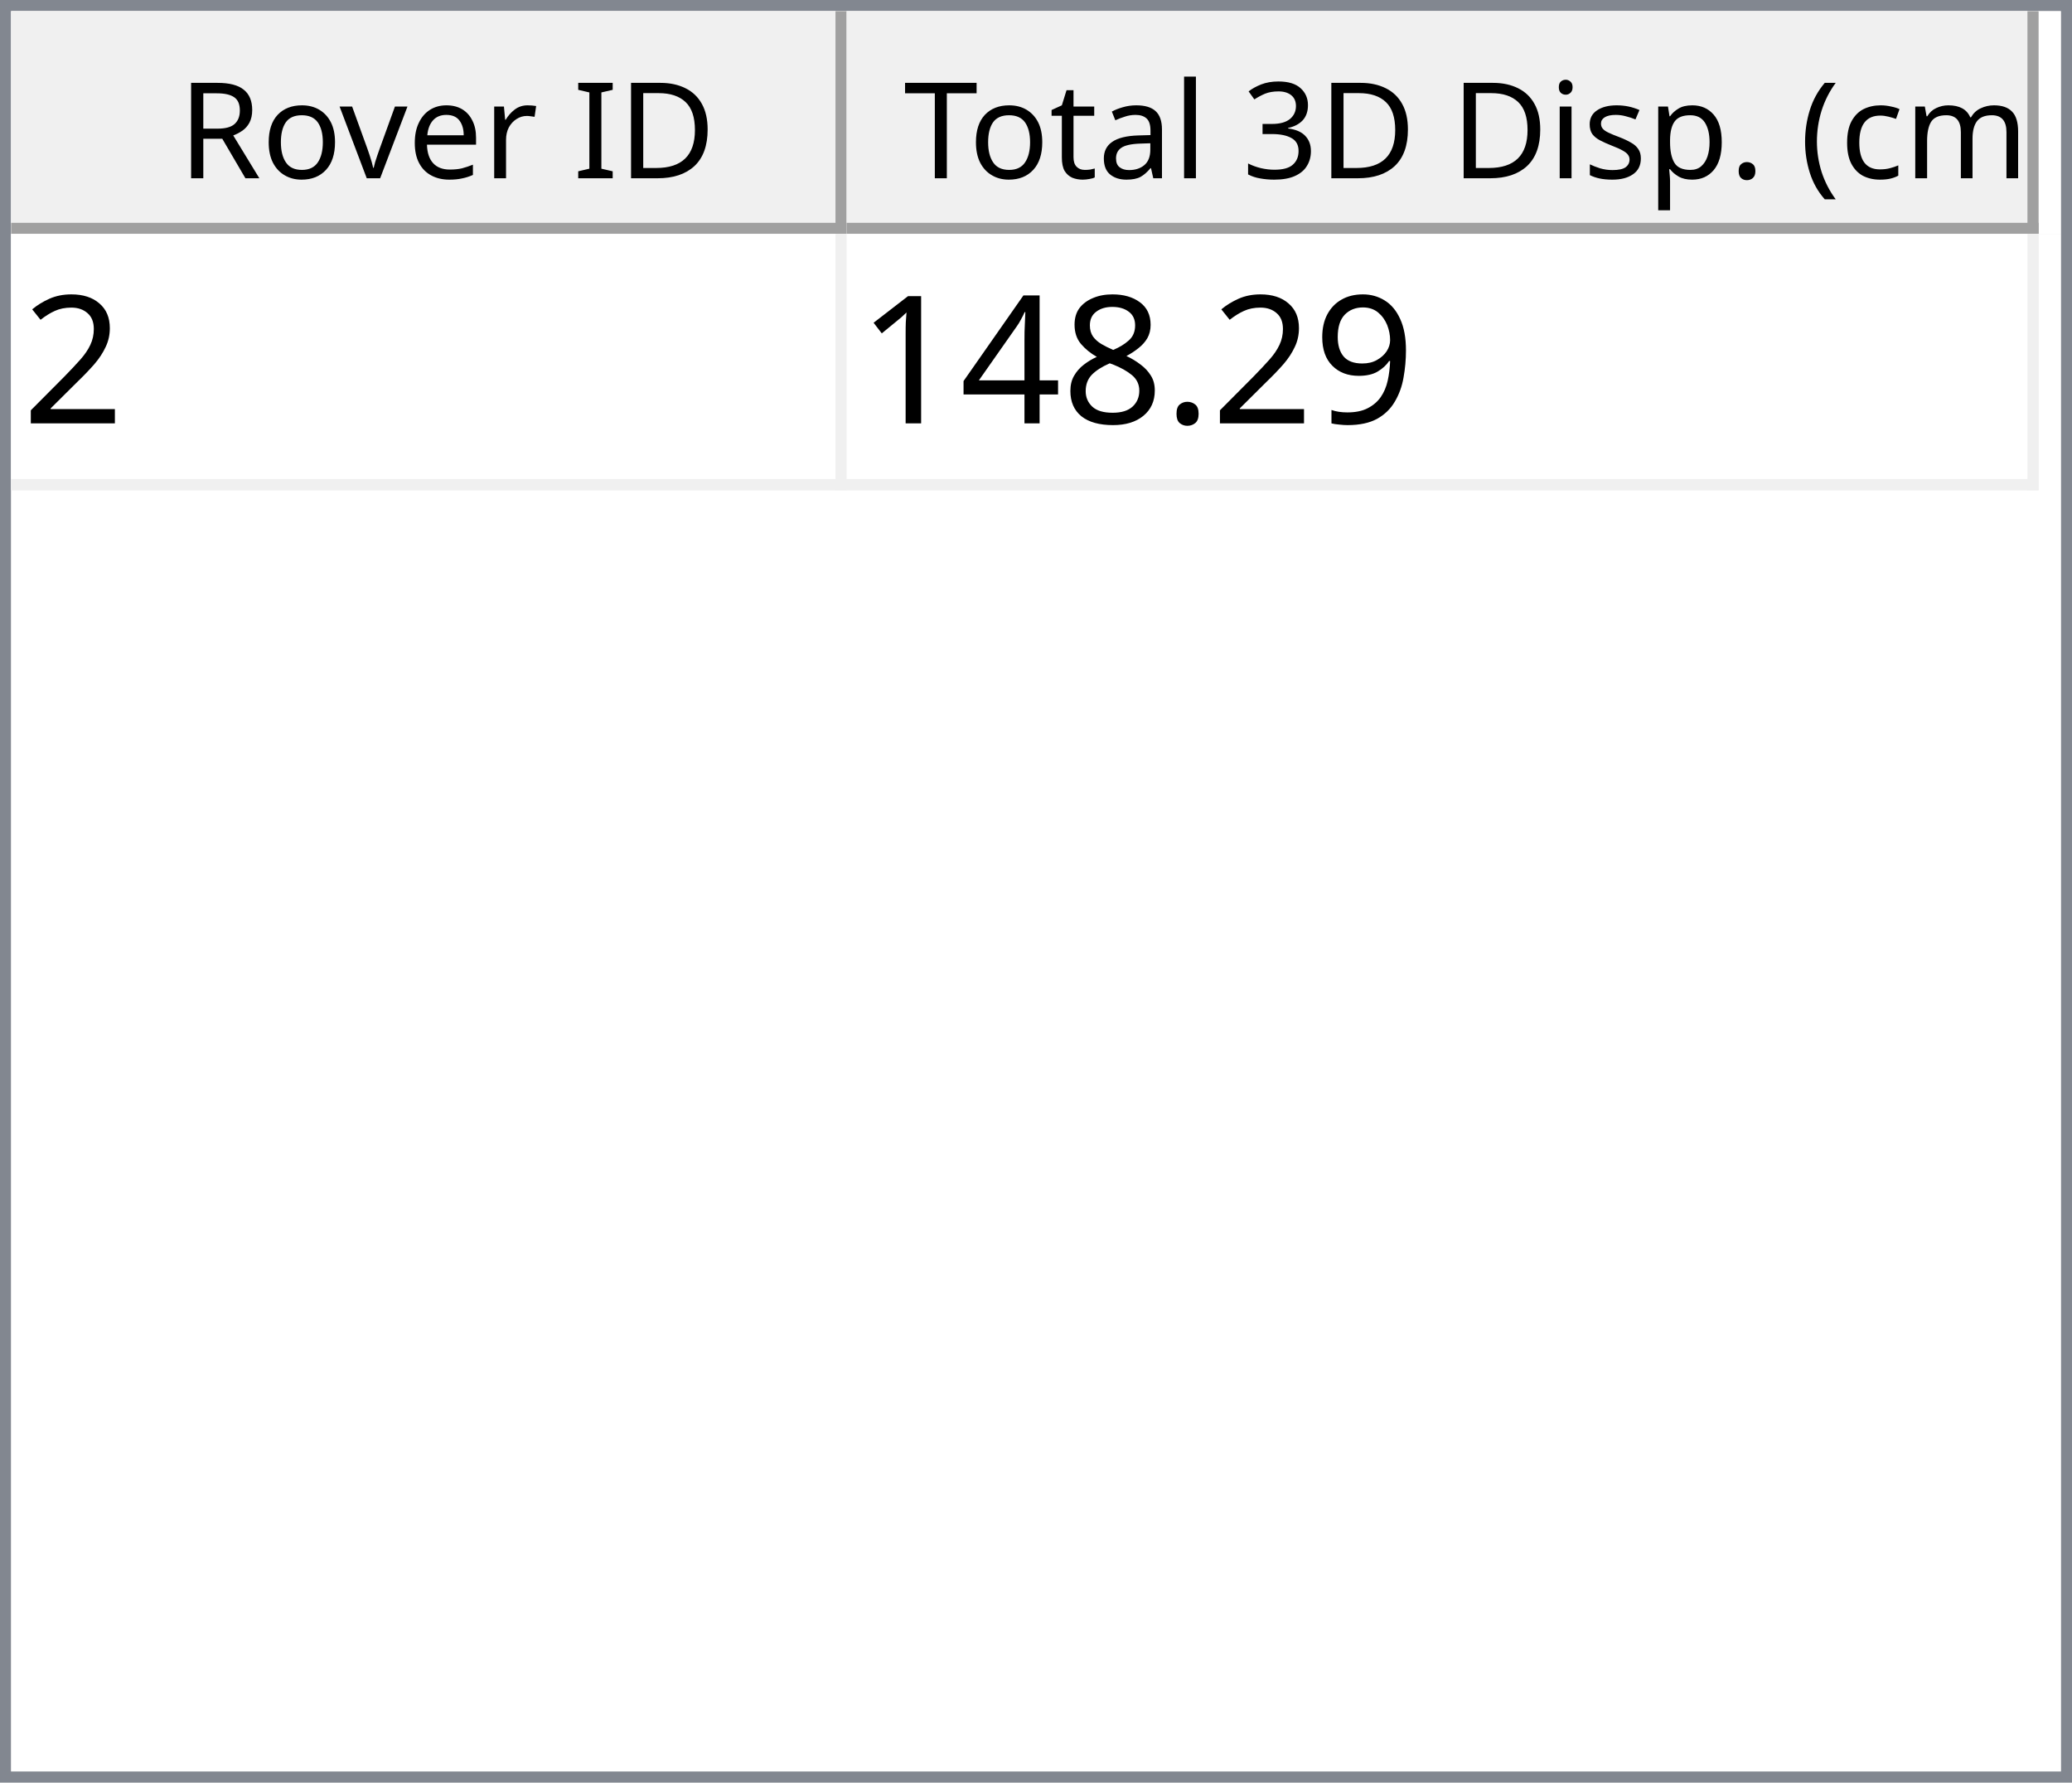
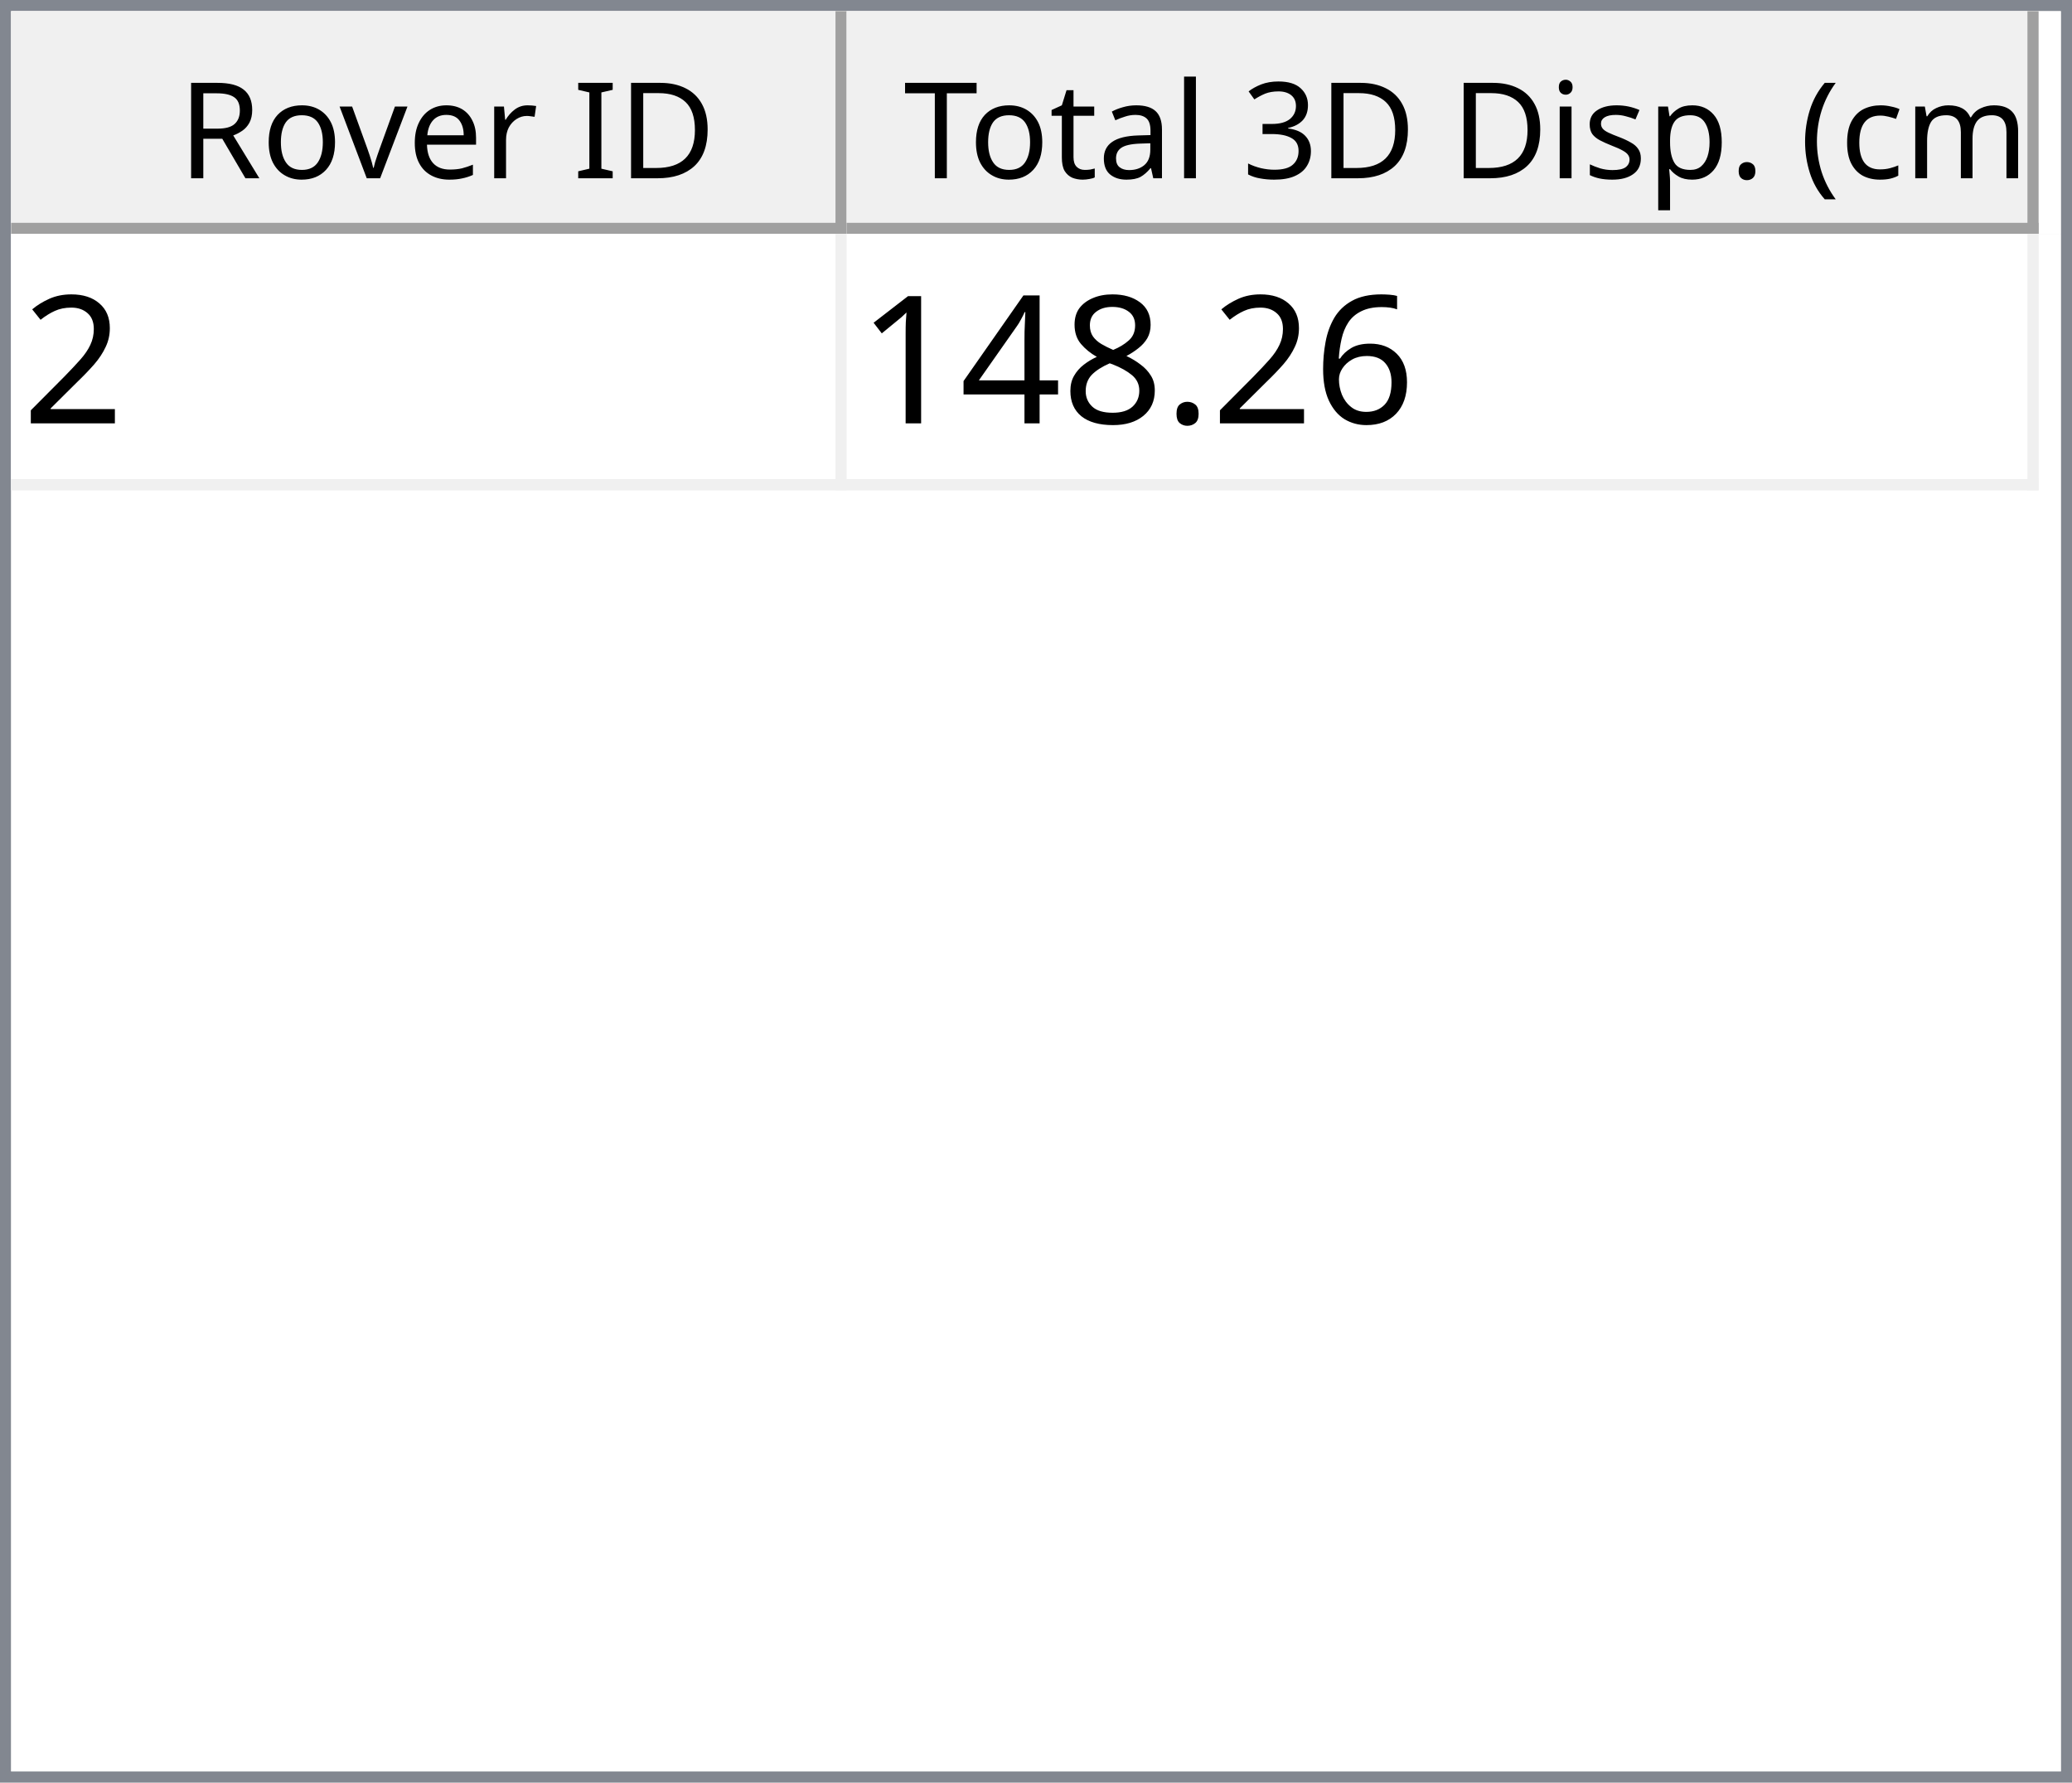
<svg xmlns="http://www.w3.org/2000/svg" style="fill-opacity:1; color-rendering:auto; color-interpolation:auto; text-rendering:auto; stroke:black; stroke-linecap:square; stroke-miterlimit:10; shape-rendering:auto; stroke-opacity:1; fill:black; stroke-dasharray:none; font-weight:normal; stroke-width:1; font-family:'Dialog'; font-style:normal; stroke-linejoin:miter; font-size:12px; stroke-dashoffset:0; image-rendering:auto;" width="186" height="160">
  <defs id="genericDefs" />
  <g>
    <defs id="defs1">
      <clipPath clipPathUnits="userSpaceOnUse" id="clipPath1">
        <path d="M0 0 L186 0 L186 160 L0 160 L0 0 Z" />
      </clipPath>
      <clipPath clipPathUnits="userSpaceOnUse" id="clipPath2">
        <path d="M0 0 L0 160 L186 160 L186 0 Z" />
      </clipPath>
      <clipPath clipPathUnits="userSpaceOnUse" id="clipPath3">
        <path d="M0 0 L0 20 L184 20 L184 0 Z" />
      </clipPath>
      <clipPath clipPathUnits="userSpaceOnUse" id="clipPath4">
        <path d="M0 0 L0 20 L75 20 L75 0 Z" />
      </clipPath>
      <clipPath clipPathUnits="userSpaceOnUse" id="clipPath5">
        <path d="M1 1 L1 19 L74 19 L74 1 Z" />
      </clipPath>
      <clipPath clipPathUnits="userSpaceOnUse" id="clipPath6">
        <path d="M0 0 L0 18 L73 18 L73 0 Z" />
      </clipPath>
      <clipPath clipPathUnits="userSpaceOnUse" id="clipPath7">
        <path d="M-0.5 -0.5 L-0.5 19.5 L74.5 19.5 L74.5 -0.5 Z" />
      </clipPath>
      <clipPath clipPathUnits="userSpaceOnUse" id="clipPath8">
        <path d="M0 0 L0 20 L107 20 L107 0 Z" />
      </clipPath>
      <clipPath clipPathUnits="userSpaceOnUse" id="clipPath9">
        <path d="M1 1 L1 19 L106 19 L106 1 Z" />
      </clipPath>
      <clipPath clipPathUnits="userSpaceOnUse" id="clipPath10">
        <path d="M0 0 L0 18 L105 18 L105 0 Z" />
      </clipPath>
      <clipPath clipPathUnits="userSpaceOnUse" id="clipPath11">
        <path d="M-0.5 -0.5 L-0.5 19.5 L106.5 19.5 L106.5 -0.5 Z" />
      </clipPath>
      <clipPath clipPathUnits="userSpaceOnUse" id="clipPath12">
        <path d="M0 0 L0 138 L184 138 L184 0 Z" />
      </clipPath>
      <clipPath clipPathUnits="userSpaceOnUse" id="clipPath13">
        <path d="M0 0 L0 23 L182 23 L182 0 Z" />
      </clipPath>
      <clipPath clipPathUnits="userSpaceOnUse" id="clipPath14">
        <path d="M-0.5 -0.5 L-0.5 22.5 L181.5 22.5 L181.5 -0.5 Z" />
      </clipPath>
      <clipPath clipPathUnits="userSpaceOnUse" id="clipPath15">
        <path d="M0 0 L0 22 L74 22 L74 0 Z" />
      </clipPath>
      <clipPath clipPathUnits="userSpaceOnUse" id="clipPath16">
        <path d="M0 0 L0 22 L106 22 L106 0 Z" />
      </clipPath>
      <font horiz-adv-x="64.551" id="font1">
        <font-face ascent="107.91" descent="25.098" units-per-em="100" style="font-style:normal; font-family:Segoe UI; font-weight:normal;" />
        <missing-glyph horiz-adv-x="64.551" d="M8.109 0 L8.109 68.266 L56.453 68.266 L56.453 0 L8.109 0 ZM15.328 7.234 L49.219 7.234 L49.219 61.031 L15.328 61.031 L15.328 7.234 Z" />
        <glyph unicode="D" horiz-adv-x="70.117" d="M9.188 0 L9.188 70.016 L28.516 70.016 Q65.531 70.016 65.531 35.891 Q65.531 19.672 55.25 9.836 Q44.969 0 27.734 0 L9.188 0 ZM17.391 62.594 L17.391 7.422 L27.828 7.422 Q41.609 7.422 49.273 14.797 Q56.938 22.172 56.938 35.688 Q56.938 62.594 28.328 62.594 L17.391 62.594 Z" />
        <glyph unicode="I" horiz-adv-x="26.611" d="M17.391 0 L9.188 0 L9.188 70.016 L17.391 70.016 L17.391 0 Z" />
        <glyph unicode=" " horiz-adv-x="27.393" d="" />
        <glyph unicode="r" horiz-adv-x="34.766" d="M34.188 41.891 Q32.078 43.5 28.125 43.5 Q23 43.5 19.555 38.672 Q16.109 33.844 16.109 25.484 L16.109 0 L8.109 0 L8.109 50 L16.109 50 L16.109 39.703 L16.312 39.703 Q18.016 44.969 21.531 47.922 Q25.047 50.875 29.391 50.875 Q32.516 50.875 34.188 50.203 L34.188 41.891 Z" />
        <glyph unicode="e" horiz-adv-x="52.295" d="M48.297 23 L12.984 23 Q13.188 14.656 17.484 10.109 Q21.781 5.562 29.297 5.562 Q37.75 5.562 44.828 11.141 L44.828 3.609 Q38.234 -1.172 27.391 -1.172 Q16.797 -1.172 10.742 5.641 Q4.688 12.453 4.688 24.812 Q4.688 36.469 11.305 43.82 Q17.922 51.172 27.734 51.172 Q37.547 51.172 42.922 44.828 Q48.297 38.484 48.297 27.203 L48.297 23 ZM40.094 29.781 Q40.047 36.719 36.75 40.578 Q33.453 44.438 27.594 44.438 Q21.922 44.438 17.969 40.383 Q14.016 36.328 13.094 29.781 L40.094 29.781 Z" />
        <glyph unicode="v" horiz-adv-x="47.9" d="M47.406 50 L27.484 0 L19.625 0 L0.688 50 L9.469 50 L22.172 13.672 Q23.578 9.672 23.922 6.688 L24.125 6.688 Q24.609 10.453 25.688 13.484 L38.969 50 L47.406 50 Z" />
        <glyph unicode="o" horiz-adv-x="58.594" d="M29 -1.172 Q17.922 -1.172 11.305 5.836 Q4.688 12.844 4.688 24.422 Q4.688 37.016 11.57 44.094 Q18.453 51.172 30.172 51.172 Q41.359 51.172 47.633 44.289 Q53.906 37.406 53.906 25.203 Q53.906 13.234 47.141 6.031 Q40.375 -1.172 29 -1.172 ZM29.594 44.438 Q21.875 44.438 17.383 39.188 Q12.891 33.938 12.891 24.703 Q12.891 15.828 17.43 10.695 Q21.969 5.562 29.594 5.562 Q37.359 5.562 41.531 10.594 Q45.703 15.625 45.703 24.906 Q45.703 34.281 41.531 39.359 Q37.359 44.438 29.594 44.438 Z" />
        <glyph unicode="R" horiz-adv-x="59.814" d="M59.375 0 L49.609 0 L37.891 19.625 Q36.281 22.359 34.766 24.289 Q33.25 26.219 31.664 27.438 Q30.078 28.656 28.25 29.219 Q26.422 29.781 24.125 29.781 L17.391 29.781 L17.391 0 L9.188 0 L9.188 70.016 L30.078 70.016 Q34.672 70.016 38.555 68.867 Q42.438 67.719 45.289 65.375 Q48.141 63.031 49.758 59.547 Q51.375 56.062 51.375 51.375 Q51.375 47.703 50.273 44.656 Q49.172 41.609 47.148 39.211 Q45.125 36.812 42.266 35.133 Q39.406 33.453 35.844 32.516 L35.844 32.328 Q37.594 31.547 38.891 30.547 Q40.188 29.547 41.359 28.18 Q42.531 26.812 43.68 25.078 Q44.828 23.344 46.234 21.047 L59.375 0 ZM17.391 62.594 L17.391 37.203 L28.516 37.203 Q31.594 37.203 34.203 38.133 Q36.812 39.062 38.719 40.797 Q40.625 42.531 41.703 45.047 Q42.781 47.562 42.781 50.688 Q42.781 56.297 39.141 59.445 Q35.5 62.594 28.609 62.594 L17.391 62.594 Z" />
        <glyph unicode=")" horiz-adv-x="30.176" d="M8.297 -15.922 L1.172 -15.922 Q16.406 2.344 16.406 26.812 Q16.406 51.469 1.078 70.016 L8.297 70.016 Q23.531 52.156 23.531 26.703 Q23.531 1.375 8.297 -15.922 Z" />
        <glyph unicode="m" horiz-adv-x="86.133" d="M79.109 0 L71.094 0 L71.094 28.719 Q71.094 37.016 68.531 40.727 Q65.969 44.438 59.906 44.438 Q54.781 44.438 51.195 39.75 Q47.609 35.062 47.609 28.516 L47.609 0 L39.594 0 L39.594 29.688 Q39.594 44.438 28.219 44.438 Q22.953 44.438 19.531 40.016 Q16.109 35.594 16.109 28.516 L16.109 0 L8.109 0 L8.109 50 L16.109 50 L16.109 42.094 L16.312 42.094 Q21.625 51.172 31.844 51.172 Q36.969 51.172 40.773 48.312 Q44.578 45.453 46 40.828 Q51.562 51.172 62.594 51.172 Q79.109 51.172 79.109 30.812 L79.109 0 Z" />
        <glyph unicode="c" horiz-adv-x="46.191" d="M42.188 2.297 Q36.422 -1.172 28.516 -1.172 Q17.828 -1.172 11.258 5.789 Q4.688 12.75 4.688 23.828 Q4.688 36.188 11.766 43.68 Q18.844 51.172 30.672 51.172 Q37.25 51.172 42.281 48.734 L42.281 40.531 Q36.719 44.438 30.375 44.438 Q22.703 44.438 17.797 38.945 Q12.891 33.453 12.891 24.516 Q12.891 15.719 17.508 10.641 Q22.125 5.562 29.891 5.562 Q36.422 5.562 42.188 9.906 L42.188 2.297 Z" />
        <glyph unicode="(" horiz-adv-x="30.176" d="M29.109 -15.922 L21.969 -15.922 Q6.844 1.375 6.844 26.703 Q6.844 52.156 21.969 70.016 L29.203 70.016 Q13.875 51.469 13.875 26.812 Q13.875 2.344 29.109 -15.922 Z" />
        <glyph unicode="." horiz-adv-x="21.68" d="M10.891 -1.078 Q8.641 -1.078 7.055 0.539 Q5.469 2.156 5.469 4.391 Q5.469 6.641 7.055 8.273 Q8.641 9.906 10.891 9.906 Q13.188 9.906 14.797 8.273 Q16.406 6.641 16.406 4.391 Q16.406 2.156 14.797 0.539 Q13.188 -1.078 10.891 -1.078 Z" />
        <glyph unicode="p" horiz-adv-x="58.789" d="M16.312 7.234 L16.109 7.234 L16.109 -23 L8.109 -23 L8.109 50 L16.109 50 L16.109 41.219 L16.312 41.219 Q22.219 51.172 33.594 51.172 Q43.266 51.172 48.688 44.461 Q54.109 37.75 54.109 26.469 Q54.109 13.922 48 6.375 Q41.891 -1.172 31.297 -1.172 Q21.578 -1.172 16.312 7.234 ZM16.109 27.391 L16.109 20.406 Q16.109 14.203 20.141 9.883 Q24.172 5.562 30.375 5.562 Q37.641 5.562 41.773 11.133 Q45.906 16.703 45.906 26.609 Q45.906 34.969 42.047 39.703 Q38.188 44.438 31.594 44.438 Q24.609 44.438 20.359 39.578 Q16.109 34.719 16.109 27.391 Z" />
        <glyph unicode="s" horiz-adv-x="42.432" d="M5.078 1.812 L5.078 10.406 Q11.625 5.562 19.484 5.562 Q30.031 5.562 30.031 12.594 Q30.031 14.594 29.125 15.992 Q28.219 17.391 26.68 18.461 Q25.141 19.531 23.07 20.383 Q21 21.234 18.609 22.172 Q15.281 23.484 12.766 24.828 Q10.25 26.172 8.57 27.859 Q6.891 29.547 6.031 31.695 Q5.172 33.844 5.172 36.719 Q5.172 40.234 6.789 42.945 Q8.406 45.656 11.086 47.484 Q13.766 49.312 17.211 50.242 Q20.656 51.172 24.312 51.172 Q30.812 51.172 35.938 48.922 L35.938 40.828 Q30.422 44.438 23.25 44.438 Q21 44.438 19.195 43.922 Q17.391 43.406 16.094 42.477 Q14.797 41.547 14.086 40.258 Q13.375 38.969 13.375 37.406 Q13.375 35.453 14.086 34.133 Q14.797 32.812 16.164 31.789 Q17.531 30.766 19.484 29.938 Q21.438 29.109 23.922 28.125 Q27.25 26.859 29.883 25.516 Q32.516 24.172 34.375 22.484 Q36.234 20.797 37.234 18.602 Q38.234 16.406 38.234 13.375 Q38.234 9.672 36.602 6.938 Q34.969 4.203 32.234 2.398 Q29.5 0.594 25.93 -0.289 Q22.359 -1.172 18.453 -1.172 Q10.75 -1.172 5.078 1.812 Z" />
        <glyph unicode="i" horiz-adv-x="24.219" d="M12.203 62.703 Q10.062 62.703 8.547 64.164 Q7.031 65.625 7.031 67.875 Q7.031 70.125 8.547 71.609 Q10.062 73.094 12.203 73.094 Q14.406 73.094 15.945 71.609 Q17.484 70.125 17.484 67.875 Q17.484 65.719 15.945 64.211 Q14.406 62.703 12.203 62.703 ZM16.109 0 L8.109 0 L8.109 50 L16.109 50 L16.109 0 Z" />
        <glyph unicode="3" horiz-adv-x="53.906" d="M46.531 19.828 Q46.531 15.094 44.75 11.211 Q42.969 7.328 39.719 4.57 Q36.469 1.812 31.93 0.297 Q27.391 -1.219 21.922 -1.219 Q11.922 -1.219 6 2.594 L6 11.188 Q13.094 5.609 22.219 5.609 Q25.875 5.609 28.828 6.539 Q31.781 7.469 33.906 9.227 Q36.031 10.984 37.18 13.477 Q38.328 15.969 38.328 19.094 Q38.328 32.812 18.797 32.812 L12.984 32.812 L12.984 39.594 L18.5 39.594 Q35.797 39.594 35.797 52.484 Q35.797 64.406 22.609 64.406 Q15.188 64.406 8.688 59.422 L8.688 67.188 Q15.375 71.188 24.609 71.188 Q29 71.188 32.57 69.969 Q36.141 68.75 38.68 66.555 Q41.219 64.359 42.609 61.281 Q44 58.203 44 54.5 Q44 40.672 30.031 36.719 L30.031 36.531 Q33.594 36.141 36.625 34.797 Q39.656 33.453 41.852 31.305 Q44.047 29.156 45.289 26.25 Q46.531 23.344 46.531 19.828 Z" />
        <glyph unicode="l" horiz-adv-x="24.219" d="M16.109 0 L8.109 0 L8.109 74.031 L16.109 74.031 L16.109 0 Z" />
        <glyph unicode="a" horiz-adv-x="50.879" d="M43.891 0 L35.891 0 L35.891 7.812 L35.688 7.812 Q30.469 -1.172 20.312 -1.172 Q12.844 -1.172 8.617 2.781 Q4.391 6.734 4.391 13.281 Q4.391 27.297 20.906 29.594 L35.891 31.688 Q35.891 44.438 25.594 44.438 Q16.547 44.438 9.281 38.281 L9.281 46.484 Q16.656 51.172 26.266 51.172 Q43.891 51.172 43.891 32.516 L43.891 0 ZM35.891 25.297 L23.828 23.641 Q18.266 22.859 15.43 20.875 Q12.594 18.891 12.594 13.875 Q12.594 10.203 15.211 7.883 Q17.828 5.562 22.172 5.562 Q28.125 5.562 32.008 9.742 Q35.891 13.922 35.891 20.312 L35.891 25.297 Z" />
        <glyph unicode="t" horiz-adv-x="33.887" d="M31.297 0.484 Q28.469 -1.078 23.828 -1.078 Q10.688 -1.078 10.688 13.578 L10.688 43.172 L2.094 43.172 L2.094 50 L10.688 50 L10.688 62.203 L18.703 64.797 L18.703 50 L31.297 50 L31.297 43.172 L18.703 43.172 L18.703 14.984 Q18.703 9.969 20.414 7.82 Q22.125 5.672 26.078 5.672 Q29.109 5.672 31.297 7.328 L31.297 0.484 Z" />
        <glyph unicode="T" horiz-adv-x="52.393" d="M50.594 62.594 L30.375 62.594 L30.375 0 L22.172 0 L22.172 62.594 L2 62.594 L2 70.016 L50.594 70.016 L50.594 62.594 Z" />
      </font>
      <font horiz-adv-x="75.0" id="font2">
        <font-face ascent="100.537" descent="21.973" units-per-em="100" style="font-style:normal; font-family:sans-serif; font-weight:normal;" />
        <missing-glyph horiz-adv-x="75.0" d="M12.5 0 L12.5 62.5 L62.5 62.5 L62.5 0 L12.5 0 ZM14.062 1.562 L60.938 1.562 L60.938 60.938 L14.062 60.938 L14.062 1.562 Z" />
        <glyph unicode="2" horiz-adv-x="55.615" d="M50.344 8.453 L50.344 0 L3.031 0 Q2.938 3.172 4.047 6.109 Q5.859 10.938 9.836 15.625 Q13.812 20.312 21.344 26.469 Q33.016 36.031 37.117 41.625 Q41.219 47.219 41.219 52.203 Q41.219 57.422 37.477 61.008 Q33.734 64.594 27.734 64.594 Q21.391 64.594 17.578 60.789 Q13.766 56.984 13.719 50.25 L4.688 51.172 Q5.609 61.281 11.664 66.578 Q17.719 71.875 27.938 71.875 Q38.234 71.875 44.242 66.164 Q50.25 60.453 50.25 52 Q50.25 47.703 48.492 43.555 Q46.734 39.406 42.656 34.812 Q38.578 30.219 29.109 22.219 Q21.188 15.578 18.945 13.211 Q16.703 10.844 15.234 8.453 L50.344 8.453 Z" />
-         <glyph unicode="9" horiz-adv-x="55.615" d="M5.469 16.547 L13.922 17.328 Q14.984 11.375 18.016 8.688 Q21.047 6 25.781 6 Q29.828 6 32.883 7.859 Q35.938 9.719 37.891 12.82 Q39.844 15.922 41.164 21.195 Q42.484 26.469 42.484 31.938 Q42.484 32.516 42.438 33.688 Q39.797 29.5 35.234 26.883 Q30.672 24.266 25.344 24.266 Q16.453 24.266 10.305 30.711 Q4.156 37.156 4.156 47.703 Q4.156 58.594 10.578 65.234 Q17 71.875 26.656 71.875 Q33.641 71.875 39.43 68.117 Q45.219 64.359 48.219 57.398 Q51.219 50.438 51.219 37.25 Q51.219 23.531 48.242 15.406 Q45.266 7.281 39.383 3.031 Q33.5 -1.219 25.594 -1.219 Q17.188 -1.219 11.867 3.445 Q6.547 8.109 5.469 16.547 ZM41.453 48.141 Q41.453 55.719 37.43 60.156 Q33.406 64.594 27.734 64.594 Q21.875 64.594 17.531 59.812 Q13.188 55.031 13.188 47.406 Q13.188 40.578 17.312 36.305 Q21.438 32.031 27.484 32.031 Q33.594 32.031 37.523 36.305 Q41.453 40.578 41.453 48.141 Z" />
+         <glyph unicode="6" horiz-adv-x="55.615" d="M49.75 54.047 L41.016 53.375 Q39.844 58.547 37.703 60.891 Q34.125 64.656 28.906 64.656 Q24.703 64.656 21.531 62.312 Q17.391 59.281 14.992 53.469 Q12.594 47.656 12.5 36.922 Q15.672 41.75 20.266 44.094 Q24.859 46.438 29.891 46.438 Q38.672 46.438 44.852 39.969 Q51.031 33.5 51.031 23.25 Q51.031 16.5 48.125 10.719 Q45.219 4.938 40.141 1.859 Q35.062 -1.219 28.609 -1.219 Q17.625 -1.219 10.695 6.859 Q3.766 14.938 3.766 33.5 Q3.766 54.25 11.422 63.672 Q18.109 71.875 29.438 71.875 Q37.891 71.875 43.289 67.141 Q48.688 62.406 49.75 54.047 ZM13.875 23.188 Q13.875 18.656 15.797 14.508 Q17.719 10.359 21.188 8.18 Q24.656 6 28.469 6 Q34.031 6 38.039 10.492 Q42.047 14.984 42.047 22.703 Q42.047 30.125 38.086 34.398 Q34.125 38.672 28.125 38.672 Q22.172 38.672 18.023 34.398 Q13.875 30.125 13.875 23.188 Z" />
        <glyph unicode="." horiz-adv-x="27.783" d="M9.078 0 L9.078 10.016 L19.094 10.016 L19.094 0 L9.078 0 Z" />
        <glyph unicode="8" horiz-adv-x="55.615" d="M17.672 38.812 Q12.203 40.828 9.57 44.539 Q6.938 48.25 6.938 53.422 Q6.938 61.234 12.555 66.555 Q18.172 71.875 27.484 71.875 Q36.859 71.875 42.578 66.43 Q48.297 60.984 48.297 53.172 Q48.297 48.188 45.68 44.508 Q43.062 40.828 37.75 38.812 Q44.344 36.672 47.781 31.883 Q51.219 27.094 51.219 20.453 Q51.219 11.281 44.727 5.031 Q38.234 -1.219 27.641 -1.219 Q17.047 -1.219 10.547 5.055 Q4.047 11.328 4.047 20.703 Q4.047 27.688 7.594 32.398 Q11.141 37.109 17.672 38.812 ZM15.922 53.719 Q15.922 48.641 19.195 45.414 Q22.469 42.188 27.688 42.188 Q32.766 42.188 36.016 45.383 Q39.266 48.578 39.266 53.219 Q39.266 58.062 35.914 61.359 Q32.562 64.656 27.594 64.656 Q22.562 64.656 19.242 61.43 Q15.922 58.203 15.922 53.719 ZM13.094 20.656 Q13.094 16.891 14.875 13.375 Q16.656 9.859 20.172 7.93 Q23.688 6 27.734 6 Q34.031 6 38.133 10.055 Q42.234 14.109 42.234 20.359 Q42.234 26.703 38.016 30.859 Q33.797 35.016 27.438 35.016 Q21.234 35.016 17.164 30.914 Q13.094 26.812 13.094 20.656 Z" />
        <glyph unicode="4" horiz-adv-x="55.615" d="M32.328 0 L32.328 17.141 L1.266 17.141 L1.266 25.203 L33.938 71.578 L41.109 71.578 L41.109 25.203 L50.781 25.203 L50.781 17.141 L41.109 17.141 L41.109 0 L32.328 0 ZM32.328 25.203 L32.328 57.469 L9.906 25.203 L32.328 25.203 Z" />
        <glyph unicode="1" horiz-adv-x="55.615" d="M37.25 0 L28.469 0 L28.469 56 Q25.297 52.984 20.141 49.953 Q14.984 46.922 10.891 45.406 L10.891 53.906 Q18.266 57.375 23.781 62.305 Q29.297 67.234 31.594 71.875 L37.25 71.875 L37.25 0 Z" />
      </font>
    </defs>
    <g style="fill:white; stroke:white;">
      <rect x="0" y="0" width="186" style="clip-path:url(#clipPath1); stroke:none;" height="160" />
    </g>
    <g style="fill:white; text-rendering:optimizeSpeed; color-rendering:optimizeSpeed; image-rendering:optimizeSpeed; shape-rendering:crispEdges; stroke:white; color-interpolation:sRGB;">
      <rect x="0" width="186" height="160" y="0" style="stroke:none;" />
      <path style="stroke:none;" d="M0 160 L186 160 L186 0 L0 0 Z" />
    </g>
    <g style="fill:rgb(240,240,240); font-family:'Segoe UI'; stroke:rgb(240,240,240);">
      <rect x="0" y="0" width="186" style="clip-path:url(#clipPath2); stroke:none;" height="160" />
    </g>
    <g style="fill:rgb(130,135,144); font-family:'Segoe UI'; stroke:rgb(130,135,144);">
      <path d="M0 0 L186 0 L186 160 L0 160 L0 0 ZM1 1 L185 1 L185 159 L1 159 L1 1 Z" style="fill-rule:evenodd; clip-path:url(#clipPath2); stroke:none;" />
    </g>
    <g style="fill:white; font-family:'Segoe UI'; stroke:white;" transform="translate(1,1)">
      <rect x="0" y="0" width="184" style="clip-path:url(#clipPath3); stroke:none;" height="20" />
    </g>
    <g style="fill:rgb(240,240,240); font-family:'Segoe UI'; stroke:rgb(240,240,240);" transform="translate(1,1)">
      <rect x="0" y="0" width="75" style="clip-path:url(#clipPath4); stroke:none;" height="20" />
    </g>
    <g style="font-family:'Segoe UI';" transform="translate(2,2)">
      <text x="14" xml:space="preserve" y="14" style="clip-path:url(#clipPath6); stroke:none;">Rover ID</text>
    </g>
    <g style="fill:rgb(160,160,160); font-family:'Segoe UI'; stroke:rgb(160,160,160); stroke-linejoin:bevel;" transform="translate(1.5,1.5)">
      <line x1="74" x2="74" y1="0" style="fill:none; clip-path:url(#clipPath7);" y2="19" />
    </g>
    <g style="fill:rgb(160,160,160); font-family:'Segoe UI'; stroke:rgb(160,160,160); stroke-linejoin:bevel;" transform="matrix(1,0,0,1,1,1) translate(0.5,0.5)">
      <line x1="0" x2="74" y1="19" style="fill:none; clip-path:url(#clipPath7);" y2="19" />
    </g>
    <g style="fill:rgb(240,240,240); font-family:'Segoe UI'; stroke:rgb(240,240,240);" transform="translate(76,1)">
      <rect x="0" y="0" width="107" style="clip-path:url(#clipPath8); stroke:none;" height="20" />
    </g>
    <g style="font-family:'Segoe UI';" transform="translate(77,2)">
      <text x="1" xml:space="preserve" y="14" style="clip-path:url(#clipPath10); stroke:none;"> Total 3D Disp. (cm)</text>
    </g>
    <g style="fill:rgb(160,160,160); font-family:'Segoe UI'; stroke:rgb(160,160,160); stroke-linejoin:bevel;" transform="translate(76.5,1.5)">
      <line x1="106" x2="106" y1="0" style="fill:none; clip-path:url(#clipPath11);" y2="19" />
    </g>
    <g style="fill:rgb(160,160,160); font-family:'Segoe UI'; stroke:rgb(160,160,160); stroke-linejoin:bevel;" transform="matrix(1,0,0,1,76,1) translate(0.5,0.5)">
      <line x1="0" x2="106" y1="19" style="fill:none; clip-path:url(#clipPath11);" y2="19" />
    </g>
    <g style="fill:white; font-family:'Segoe UI'; stroke:white;" transform="translate(1,21)">
      <rect x="0" y="0" width="184" style="clip-path:url(#clipPath12); stroke:none;" height="138" />
    </g>
    <g style="fill:rgb(240,240,240); font-size:16px; font-family:sans-serif; stroke:rgb(240,240,240);" transform="translate(1,21)">
      <rect x="0" y="0" width="182" style="clip-path:url(#clipPath13); stroke:none;" height="23" />
      <line transform="translate(0.5,0.5)" x1="0" x2="181" y1="22" style="clip-path:url(#clipPath14); fill:none; stroke-linejoin:bevel;" y2="22" />
    </g>
    <g transform="matrix(1,0,0,1,1,21) translate(0.5,0.5)" style="fill:rgb(240,240,240); font-size:16px; font-family:sans-serif; stroke:rgb(240,240,240); stroke-linejoin:bevel;">
      <line x1="74" x2="74" y1="0" style="fill:none; clip-path:url(#clipPath14);" y2="22" />
    </g>
    <g transform="matrix(1,0,0,1,1,21) translate(0.5,0.5)" style="fill:rgb(240,240,240); font-size:16px; font-family:sans-serif; stroke:rgb(240,240,240); stroke-linejoin:bevel;">
      <line x1="181" x2="181" y1="0" style="fill:none; clip-path:url(#clipPath14);" y2="22" />
    </g>
    <g style="fill:white; font-size:16px; font-family:sans-serif; stroke:white;" transform="matrix(1,0,0,1,1,21)">
      <rect x="0" y="0" width="74" style="clip-path:url(#clipPath15); stroke:none;" height="22" />
      <text x="1" y="17" style="fill:black; clip-path:url(#clipPath15); stroke:none;" xml:space="preserve">2</text>
    </g>
    <g style="fill:white; font-size:16px; font-family:sans-serif; stroke:white;" transform="matrix(1,0,0,1,1,21) translate(75,0)">
      <rect x="0" y="0" width="106" style="clip-path:url(#clipPath16); stroke:none;" height="22" />
-       <text x="1" y="17" style="fill:black; clip-path:url(#clipPath16); stroke:none;" xml:space="preserve">148.29</text>
+       <text x="1" y="17" style="fill:black; clip-path:url(#clipPath16); stroke:none;" xml:space="preserve">148.26</text>
    </g>
  </g>
</svg>
